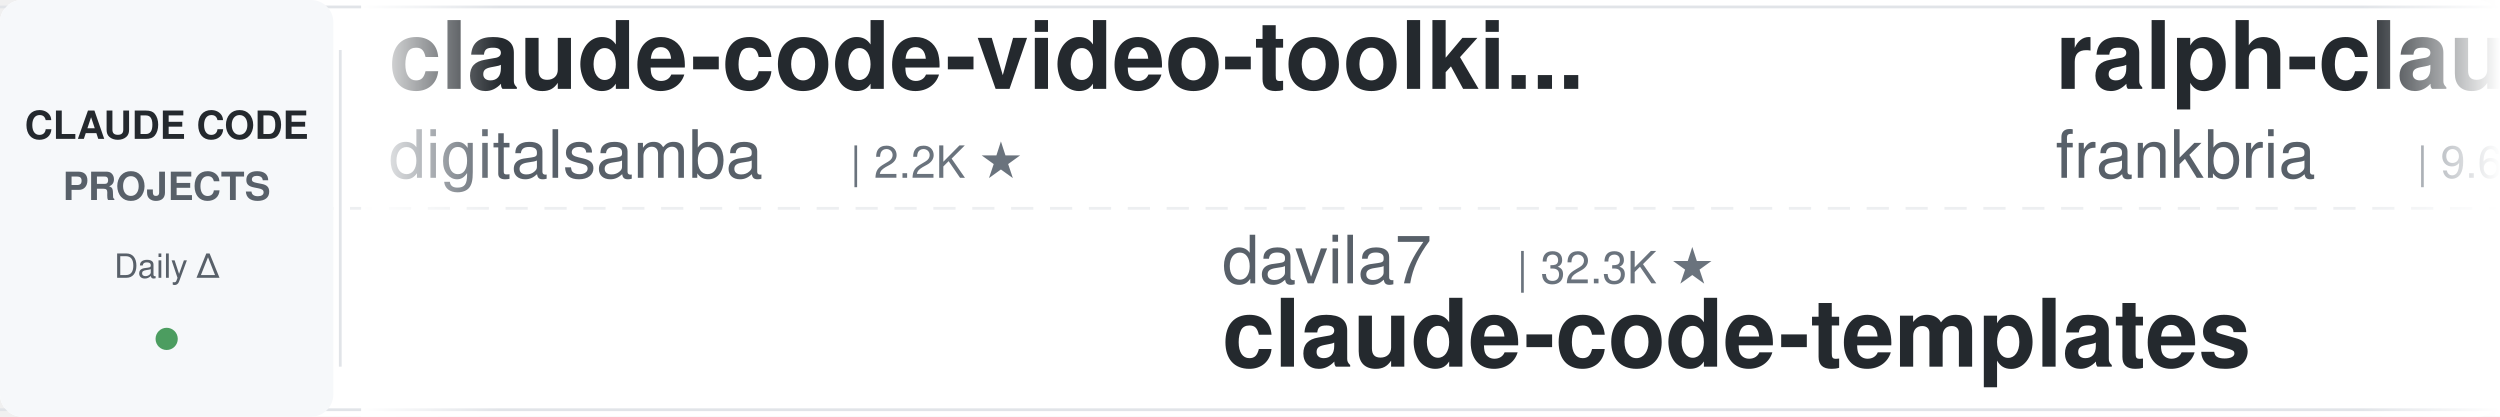
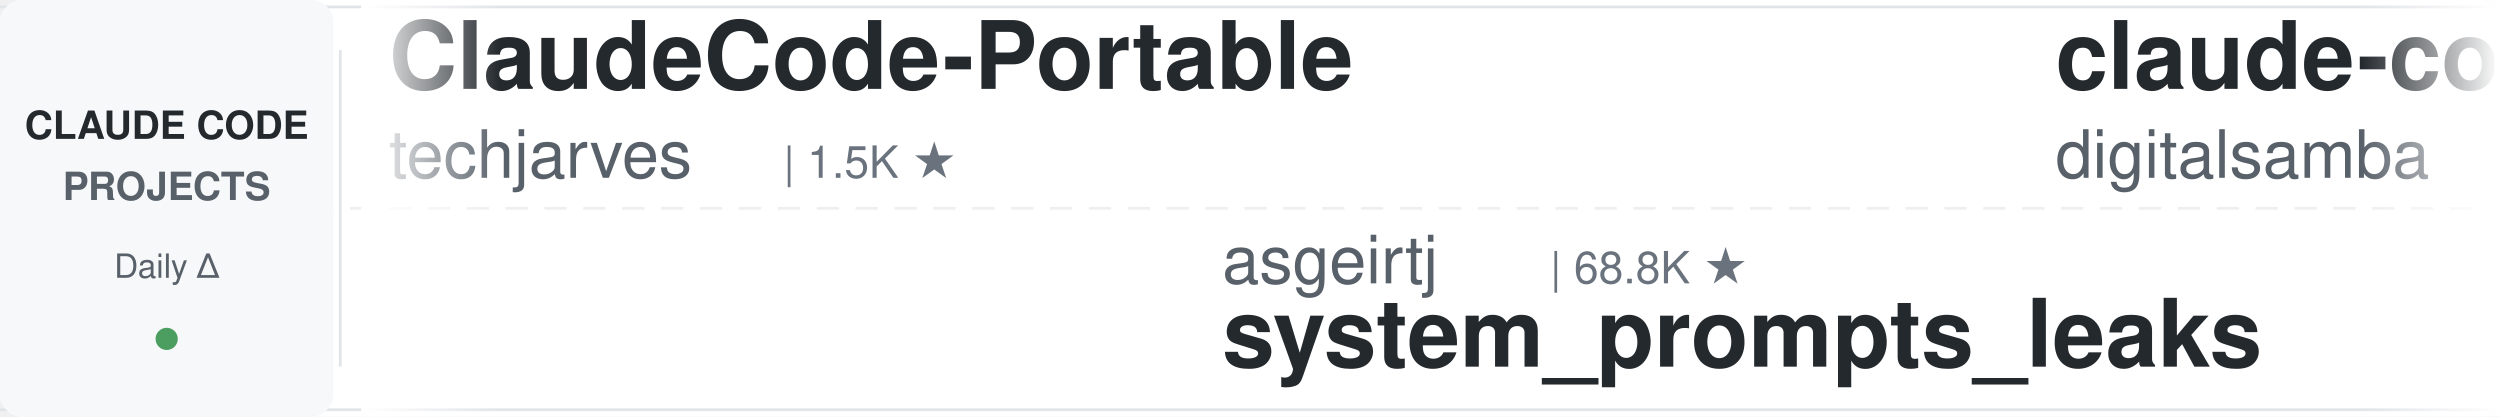
<svg xmlns="http://www.w3.org/2000/svg" width="900" height="150">
  <defs>
    <linearGradient id="leftFade" x1="0%" y1="0%" x2="100%" y2="0%">
      <stop offset="0%" style="stop-color:#ffffff;stop-opacity:1" />
      <stop offset="100%" style="stop-color:#ffffff;stop-opacity:0" />
    </linearGradient>
    <linearGradient id="rightFade" x1="0%" y1="0%" x2="100%" y2="0%">
      <stop offset="0%" style="stop-color:#ffffff;stop-opacity:0" />
      <stop offset="100%" style="stop-color:#ffffff;stop-opacity:1" />
    </linearGradient>
  </defs>
  <rect width="900" height="150" fill="#ffffff" rx="8" />
  <rect x="0" y="2" width="900" height="1" fill="#e1e4e8" />
  <rect x="0" y="147" width="900" height="1" fill="#e1e4e8" />
  <line x1="0" y1="75" x2="900" y2="75" stroke="#e1e4e8" stroke-width="1" stroke-dasharray="8 6" opacity="0.6" />
  <rect x="0" y="0" width="120" height="150" fill="#f6f8fa" rx="8" />
  <text x="60" y="50" font-family="-apple-system, BlinkMacSystemFont, 'Segoe UI', Helvetica, Arial, sans-serif" font-size="14" font-weight="600" fill="#24292e" text-anchor="middle">CLAUDE CODE</text>
  <text x="60" y="72" font-family="-apple-system, BlinkMacSystemFont, 'Segoe UI', Helvetica, Arial, sans-serif" font-size="14" font-weight="600" fill="#586069" text-anchor="middle">PROJECTS</text>
  <text x="60" y="100" font-family="-apple-system, BlinkMacSystemFont, 'Segoe UI', Helvetica, Arial, sans-serif" font-size="12" font-weight="500" fill="#586069" text-anchor="middle">Daily Δ</text>
  <circle cx="60" cy="122" r="4" fill="#22863a" opacity="0.8" />
  <rect x="122" y="18" width="1" height="114" fill="#e1e4e8" />
  <clipPath id="tickerClip">
    <rect x="130" y="0" width="770" height="150" />
  </clipPath>
  <g clip-path="url(#tickerClip)">
    <g id="tickerItems">
      <animateTransform attributeName="transform" attributeType="XML" type="translate" from="0 0" to="-3000 0" dur="54s" repeatCount="indefinite" />
      <g transform="translate(0, 0)">
+         <text x="140" y="32" font-family="-apple-system, BlinkMacSystemFont, 'Segoe UI', Helvetica, Arial, sans-serif" font-size="34" font-weight="600" fill="#24292e">ClaudeCode-Portable</text>
+         <text x="140" y="64" font-family="-apple-system, BlinkMacSystemFont, 'Segoe UI', Helvetica, Arial, sans-serif" font-size="24" font-weight="400" fill="#586069">techjarves</text>
+         <text x="282" y="64" font-family="-apple-system, BlinkMacSystemFont, 'Segoe UI', Helvetica, Arial, sans-serif" font-size="16" font-weight="500" fill="#6a737d">| 1.5K ★</text>
+       </g>
+       <g transform="translate(300, 0)">
+         <text x="140" y="102" font-family="-apple-system, BlinkMacSystemFont, 'Segoe UI', Helvetica, Arial, sans-serif" font-size="24" font-weight="400" fill="#586069">asgeirtj</text>
+         <text x="258" y="102" font-family="-apple-system, BlinkMacSystemFont, 'Segoe UI', Helvetica, Arial, sans-serif" font-size="16" font-weight="500" fill="#6a737d">| 68.8K ★</text>
+         <text x="140" y="132" font-family="-apple-system, BlinkMacSystemFont, 'Segoe UI', Helvetica, Arial, sans-serif" font-size="34" font-weight="600" fill="#24292e">system_prompts_leaks</text>
+       </g>
+       <g transform="translate(600, 0)">
        <text x="140" y="32" font-family="-apple-system, BlinkMacSystemFont, 'Segoe UI', Helvetica, Arial, sans-serif" font-size="34" font-weight="600" fill="#24292e">claude-code-video-toolki...</text>
        <text x="140" y="64" font-family="-apple-system, BlinkMacSystemFont, 'Segoe UI', Helvetica, Arial, sans-serif" font-size="24" font-weight="400" fill="#586069">digitalsamba</text>
        <text x="306" y="64" font-family="-apple-system, BlinkMacSystemFont, 'Segoe UI', Helvetica, Arial, sans-serif" font-size="16" font-weight="500" fill="#6a737d">| 2.2K ★</text>
      </g>
-       <g transform="translate(300, 0)">
-         <text x="140" y="102" font-family="-apple-system, BlinkMacSystemFont, 'Segoe UI', Helvetica, Arial, sans-serif" font-size="24" font-weight="400" fill="#586069">davila7</text>
-         <text x="246" y="102" font-family="-apple-system, BlinkMacSystemFont, 'Segoe UI', Helvetica, Arial, sans-serif" font-size="16" font-weight="500" fill="#6a737d">| 32.3K ★</text>
-         <text x="140" y="132" font-family="-apple-system, BlinkMacSystemFont, 'Segoe UI', Helvetica, Arial, sans-serif" font-size="34" font-weight="600" fill="#24292e">claude-code-templates</text>
-       </g>
-       <g transform="translate(600, 0)">
-         <text x="140" y="32" font-family="-apple-system, BlinkMacSystemFont, 'Segoe UI', Helvetica, Arial, sans-serif" font-size="34" font-weight="600" fill="#24292e">ralph-claude-code</text>
-         <text x="140" y="64" font-family="-apple-system, BlinkMacSystemFont, 'Segoe UI', Helvetica, Arial, sans-serif" font-size="24" font-weight="400" fill="#586069">frankbria</text>
-         <text x="270" y="64" font-family="-apple-system, BlinkMacSystemFont, 'Segoe UI', Helvetica, Arial, sans-serif" font-size="16" font-weight="500" fill="#6a737d">| 9.6K ★</text>
-       </g>
      <g transform="translate(900, 0)">
-         <text x="140" y="102" font-family="-apple-system, BlinkMacSystemFont, 'Segoe UI', Helvetica, Arial, sans-serif" font-size="24" font-weight="400" fill="#586069">shareAI-lab</text>
-         <text x="294" y="102" font-family="-apple-system, BlinkMacSystemFont, 'Segoe UI', Helvetica, Arial, sans-serif" font-size="16" font-weight="500" fill="#6a737d">| 78.0K ★</text>
-         <text x="140" y="132" font-family="-apple-system, BlinkMacSystemFont, 'Segoe UI', Helvetica, Arial, sans-serif" font-size="34" font-weight="600" fill="#24292e">learn-claude-code</text>
+         <text x="140" y="102" font-family="-apple-system, BlinkMacSystemFont, 'Segoe UI', Helvetica, Arial, sans-serif" font-size="24" font-weight="400" fill="#586069">darcyegb</text>
+         <text x="258" y="102" font-family="-apple-system, BlinkMacSystemFont, 'Segoe UI', Helvetica, Arial, sans-serif" font-size="16" font-weight="500" fill="#6a737d">| 771 ★</text>
+         <text x="140" y="132" font-family="-apple-system, BlinkMacSystemFont, 'Segoe UI', Helvetica, Arial, sans-serif" font-size="34" font-weight="600" fill="#24292e">ClaudeCodeAgents</text>
      </g>
      <g transform="translate(1200, 0)">
-         <text x="140" y="32" font-family="-apple-system, BlinkMacSystemFont, 'Segoe UI', Helvetica, Arial, sans-serif" font-size="34" font-weight="600" fill="#24292e">claude-code-tips</text>
-         <text x="140" y="64" font-family="-apple-system, BlinkMacSystemFont, 'Segoe UI', Helvetica, Arial, sans-serif" font-size="24" font-weight="400" fill="#586069">ykdojo</text>
-         <text x="234" y="64" font-family="-apple-system, BlinkMacSystemFont, 'Segoe UI', Helvetica, Arial, sans-serif" font-size="16" font-weight="500" fill="#6a737d">| 10.2K ★</text>
+         <text x="140" y="32" font-family="-apple-system, BlinkMacSystemFont, 'Segoe UI', Helvetica, Arial, sans-serif" font-size="34" font-weight="600" fill="#24292e">awesome-claude-code-suba...</text>
+         <text x="140" y="64" font-family="-apple-system, BlinkMacSystemFont, 'Segoe UI', Helvetica, Arial, sans-serif" font-size="24" font-weight="400" fill="#586069">VoltAgent</text>
+         <text x="270" y="64" font-family="-apple-system, BlinkMacSystemFont, 'Segoe UI', Helvetica, Arial, sans-serif" font-size="16" font-weight="500" fill="#6a737d">| 25.5K ★</text>
      </g>
      <g transform="translate(1500, 0)">
-         <text x="140" y="102" font-family="-apple-system, BlinkMacSystemFont, 'Segoe UI', Helvetica, Arial, sans-serif" font-size="24" font-weight="400" fill="#586069">anthropics</text>
-         <text x="282" y="102" font-family="-apple-system, BlinkMacSystemFont, 'Segoe UI', Helvetica, Arial, sans-serif" font-size="16" font-weight="500" fill="#6a737d">| 995 ★</text>
-         <text x="140" y="132" font-family="-apple-system, BlinkMacSystemFont, 'Segoe UI', Helvetica, Arial, sans-serif" font-size="34" font-weight="600" fill="#24292e">claude-code-base-action</text>
+         <text x="140" y="102" font-family="-apple-system, BlinkMacSystemFont, 'Segoe UI', Helvetica, Arial, sans-serif" font-size="24" font-weight="400" fill="#586069">WorldFlowAI</text>
+         <text x="294" y="102" font-family="-apple-system, BlinkMacSystemFont, 'Segoe UI', Helvetica, Arial, sans-serif" font-size="16" font-weight="500" fill="#6a737d">| 4.0K ★</text>
+         <text x="140" y="132" font-family="-apple-system, BlinkMacSystemFont, 'Segoe UI', Helvetica, Arial, sans-serif" font-size="34" font-weight="600" fill="#24292e">everything-claude-code</text>
      </g>
      <g transform="translate(1800, 0)">
-         <text x="140" y="32" font-family="-apple-system, BlinkMacSystemFont, 'Segoe UI', Helvetica, Arial, sans-serif" font-size="34" font-weight="600" fill="#24292e">system_prompts_leaks</text>
-         <text x="140" y="64" font-family="-apple-system, BlinkMacSystemFont, 'Segoe UI', Helvetica, Arial, sans-serif" font-size="24" font-weight="400" fill="#586069">asgeirtj</text>
-         <text x="258" y="64" font-family="-apple-system, BlinkMacSystemFont, 'Segoe UI', Helvetica, Arial, sans-serif" font-size="16" font-weight="500" fill="#6a737d">| 68.8K ★</text>
+         <text x="140" y="32" font-family="-apple-system, BlinkMacSystemFont, 'Segoe UI', Helvetica, Arial, sans-serif" font-size="34" font-weight="600" fill="#24292e">awesome-claude-code-tool...</text>
+         <text x="140" y="64" font-family="-apple-system, BlinkMacSystemFont, 'Segoe UI', Helvetica, Arial, sans-serif" font-size="24" font-weight="400" fill="#586069">rohitg00</text>
+         <text x="258" y="64" font-family="-apple-system, BlinkMacSystemFont, 'Segoe UI', Helvetica, Arial, sans-serif" font-size="16" font-weight="500" fill="#6a737d">| 2.7K ★</text>
      </g>
      <g transform="translate(2100, 0)">
-         <text x="140" y="102" font-family="-apple-system, BlinkMacSystemFont, 'Segoe UI', Helvetica, Arial, sans-serif" font-size="24" font-weight="400" fill="#586069">Windy3f3f3f3f</text>
-         <text x="318" y="102" font-family="-apple-system, BlinkMacSystemFont, 'Segoe UI', Helvetica, Arial, sans-serif" font-size="16" font-weight="500" fill="#6a737d">| 2.7K ★</text>
-         <text x="140" y="132" font-family="-apple-system, BlinkMacSystemFont, 'Segoe UI', Helvetica, Arial, sans-serif" font-size="34" font-weight="600" fill="#24292e">claude-code-from-scratch</text>
+         <text x="140" y="102" font-family="-apple-system, BlinkMacSystemFont, 'Segoe UI', Helvetica, Arial, sans-serif" font-size="24" font-weight="400" fill="#586069">edmund-io</text>
+         <text x="270" y="102" font-family="-apple-system, BlinkMacSystemFont, 'Segoe UI', Helvetica, Arial, sans-serif" font-size="16" font-weight="500" fill="#6a737d">| 1.5K ★</text>
+         <text x="140" y="132" font-family="-apple-system, BlinkMacSystemFont, 'Segoe UI', Helvetica, Arial, sans-serif" font-size="34" font-weight="600" fill="#24292e">edmunds-claude-code</text>
      </g>
      <g transform="translate(2400, 0)">
-         <text x="140" y="32" font-family="-apple-system, BlinkMacSystemFont, 'Segoe UI', Helvetica, Arial, sans-serif" font-size="34" font-weight="600" fill="#24292e">claude-code-workflows</text>
-         <text x="140" y="64" font-family="-apple-system, BlinkMacSystemFont, 'Segoe UI', Helvetica, Arial, sans-serif" font-size="24" font-weight="400" fill="#586069">OneRedOak</text>
-         <text x="270" y="64" font-family="-apple-system, BlinkMacSystemFont, 'Segoe UI', Helvetica, Arial, sans-serif" font-size="16" font-weight="500" fill="#6a737d">| 3.9K ★</text>
+         <text x="140" y="32" font-family="-apple-system, BlinkMacSystemFont, 'Segoe UI', Helvetica, Arial, sans-serif" font-size="34" font-weight="600" fill="#24292e">Claude-Code-Usage-Monito...</text>
+         <text x="140" y="64" font-family="-apple-system, BlinkMacSystemFont, 'Segoe UI', Helvetica, Arial, sans-serif" font-size="24" font-weight="400" fill="#586069">Maciek-roboblog</text>
+         <text x="342" y="64" font-family="-apple-system, BlinkMacSystemFont, 'Segoe UI', Helvetica, Arial, sans-serif" font-size="16" font-weight="500" fill="#6a737d">| 8.7K ★</text>
      </g>
      <g transform="translate(2700, 0)">
-         <text x="140" y="102" font-family="-apple-system, BlinkMacSystemFont, 'Segoe UI', Helvetica, Arial, sans-serif" font-size="24" font-weight="400" fill="#586069">pedrohcgs</text>
-         <text x="270" y="102" font-family="-apple-system, BlinkMacSystemFont, 'Segoe UI', Helvetica, Arial, sans-serif" font-size="16" font-weight="500" fill="#6a737d">| 1.6K ★</text>
-         <text x="140" y="132" font-family="-apple-system, BlinkMacSystemFont, 'Segoe UI', Helvetica, Arial, sans-serif" font-size="34" font-weight="600" fill="#24292e">claude-code-my-workflow</text>
+         <text x="140" y="102" font-family="-apple-system, BlinkMacSystemFont, 'Segoe UI', Helvetica, Arial, sans-serif" font-size="24" font-weight="400" fill="#586069">Pimzino</text>
+         <text x="246" y="102" font-family="-apple-system, BlinkMacSystemFont, 'Segoe UI', Helvetica, Arial, sans-serif" font-size="16" font-weight="500" fill="#6a737d">| 3.9K ★</text>
+         <text x="140" y="132" font-family="-apple-system, BlinkMacSystemFont, 'Segoe UI', Helvetica, Arial, sans-serif" font-size="34" font-weight="600" fill="#24292e">claude-code-spec-workflo...</text>
      </g>
      <g transform="translate(3000, 0)">
+         <text x="140" y="32" font-family="-apple-system, BlinkMacSystemFont, 'Segoe UI', Helvetica, Arial, sans-serif" font-size="34" font-weight="600" fill="#24292e">ClaudeCode-Portable</text>
+         <text x="140" y="64" font-family="-apple-system, BlinkMacSystemFont, 'Segoe UI', Helvetica, Arial, sans-serif" font-size="24" font-weight="400" fill="#586069">techjarves</text>
+         <text x="282" y="64" font-family="-apple-system, BlinkMacSystemFont, 'Segoe UI', Helvetica, Arial, sans-serif" font-size="16" font-weight="500" fill="#6a737d">| 1.5K ★</text>
+       </g>
+       <g transform="translate(3300, 0)">
+         <text x="140" y="102" font-family="-apple-system, BlinkMacSystemFont, 'Segoe UI', Helvetica, Arial, sans-serif" font-size="24" font-weight="400" fill="#586069">asgeirtj</text>
+         <text x="258" y="102" font-family="-apple-system, BlinkMacSystemFont, 'Segoe UI', Helvetica, Arial, sans-serif" font-size="16" font-weight="500" fill="#6a737d">| 68.8K ★</text>
+         <text x="140" y="132" font-family="-apple-system, BlinkMacSystemFont, 'Segoe UI', Helvetica, Arial, sans-serif" font-size="34" font-weight="600" fill="#24292e">system_prompts_leaks</text>
+       </g>
+       <g transform="translate(3600, 0)">
        <text x="140" y="32" font-family="-apple-system, BlinkMacSystemFont, 'Segoe UI', Helvetica, Arial, sans-serif" font-size="34" font-weight="600" fill="#24292e">claude-code-video-toolki...</text>
        <text x="140" y="64" font-family="-apple-system, BlinkMacSystemFont, 'Segoe UI', Helvetica, Arial, sans-serif" font-size="24" font-weight="400" fill="#586069">digitalsamba</text>
        <text x="306" y="64" font-family="-apple-system, BlinkMacSystemFont, 'Segoe UI', Helvetica, Arial, sans-serif" font-size="16" font-weight="500" fill="#6a737d">| 2.2K ★</text>
      </g>
-       <g transform="translate(3300, 0)">
-         <text x="140" y="102" font-family="-apple-system, BlinkMacSystemFont, 'Segoe UI', Helvetica, Arial, sans-serif" font-size="24" font-weight="400" fill="#586069">davila7</text>
-         <text x="246" y="102" font-family="-apple-system, BlinkMacSystemFont, 'Segoe UI', Helvetica, Arial, sans-serif" font-size="16" font-weight="500" fill="#6a737d">| 32.3K ★</text>
-         <text x="140" y="132" font-family="-apple-system, BlinkMacSystemFont, 'Segoe UI', Helvetica, Arial, sans-serif" font-size="34" font-weight="600" fill="#24292e">claude-code-templates</text>
-       </g>
-       <g transform="translate(3600, 0)">
-         <text x="140" y="32" font-family="-apple-system, BlinkMacSystemFont, 'Segoe UI', Helvetica, Arial, sans-serif" font-size="34" font-weight="600" fill="#24292e">ralph-claude-code</text>
-         <text x="140" y="64" font-family="-apple-system, BlinkMacSystemFont, 'Segoe UI', Helvetica, Arial, sans-serif" font-size="24" font-weight="400" fill="#586069">frankbria</text>
-         <text x="270" y="64" font-family="-apple-system, BlinkMacSystemFont, 'Segoe UI', Helvetica, Arial, sans-serif" font-size="16" font-weight="500" fill="#6a737d">| 9.6K ★</text>
-       </g>
      <g transform="translate(3900, 0)">
-         <text x="140" y="102" font-family="-apple-system, BlinkMacSystemFont, 'Segoe UI', Helvetica, Arial, sans-serif" font-size="24" font-weight="400" fill="#586069">shareAI-lab</text>
-         <text x="294" y="102" font-family="-apple-system, BlinkMacSystemFont, 'Segoe UI', Helvetica, Arial, sans-serif" font-size="16" font-weight="500" fill="#6a737d">| 78.0K ★</text>
-         <text x="140" y="132" font-family="-apple-system, BlinkMacSystemFont, 'Segoe UI', Helvetica, Arial, sans-serif" font-size="34" font-weight="600" fill="#24292e">learn-claude-code</text>
+         <text x="140" y="102" font-family="-apple-system, BlinkMacSystemFont, 'Segoe UI', Helvetica, Arial, sans-serif" font-size="24" font-weight="400" fill="#586069">darcyegb</text>
+         <text x="258" y="102" font-family="-apple-system, BlinkMacSystemFont, 'Segoe UI', Helvetica, Arial, sans-serif" font-size="16" font-weight="500" fill="#6a737d">| 771 ★</text>
+         <text x="140" y="132" font-family="-apple-system, BlinkMacSystemFont, 'Segoe UI', Helvetica, Arial, sans-serif" font-size="34" font-weight="600" fill="#24292e">ClaudeCodeAgents</text>
      </g>
    </g>
  </g>
  <rect x="130" y="0" width="50" height="150" fill="url(#leftFade)" />
  <rect x="850" y="0" width="50" height="150" fill="url(#rightFade)" />
</svg>
